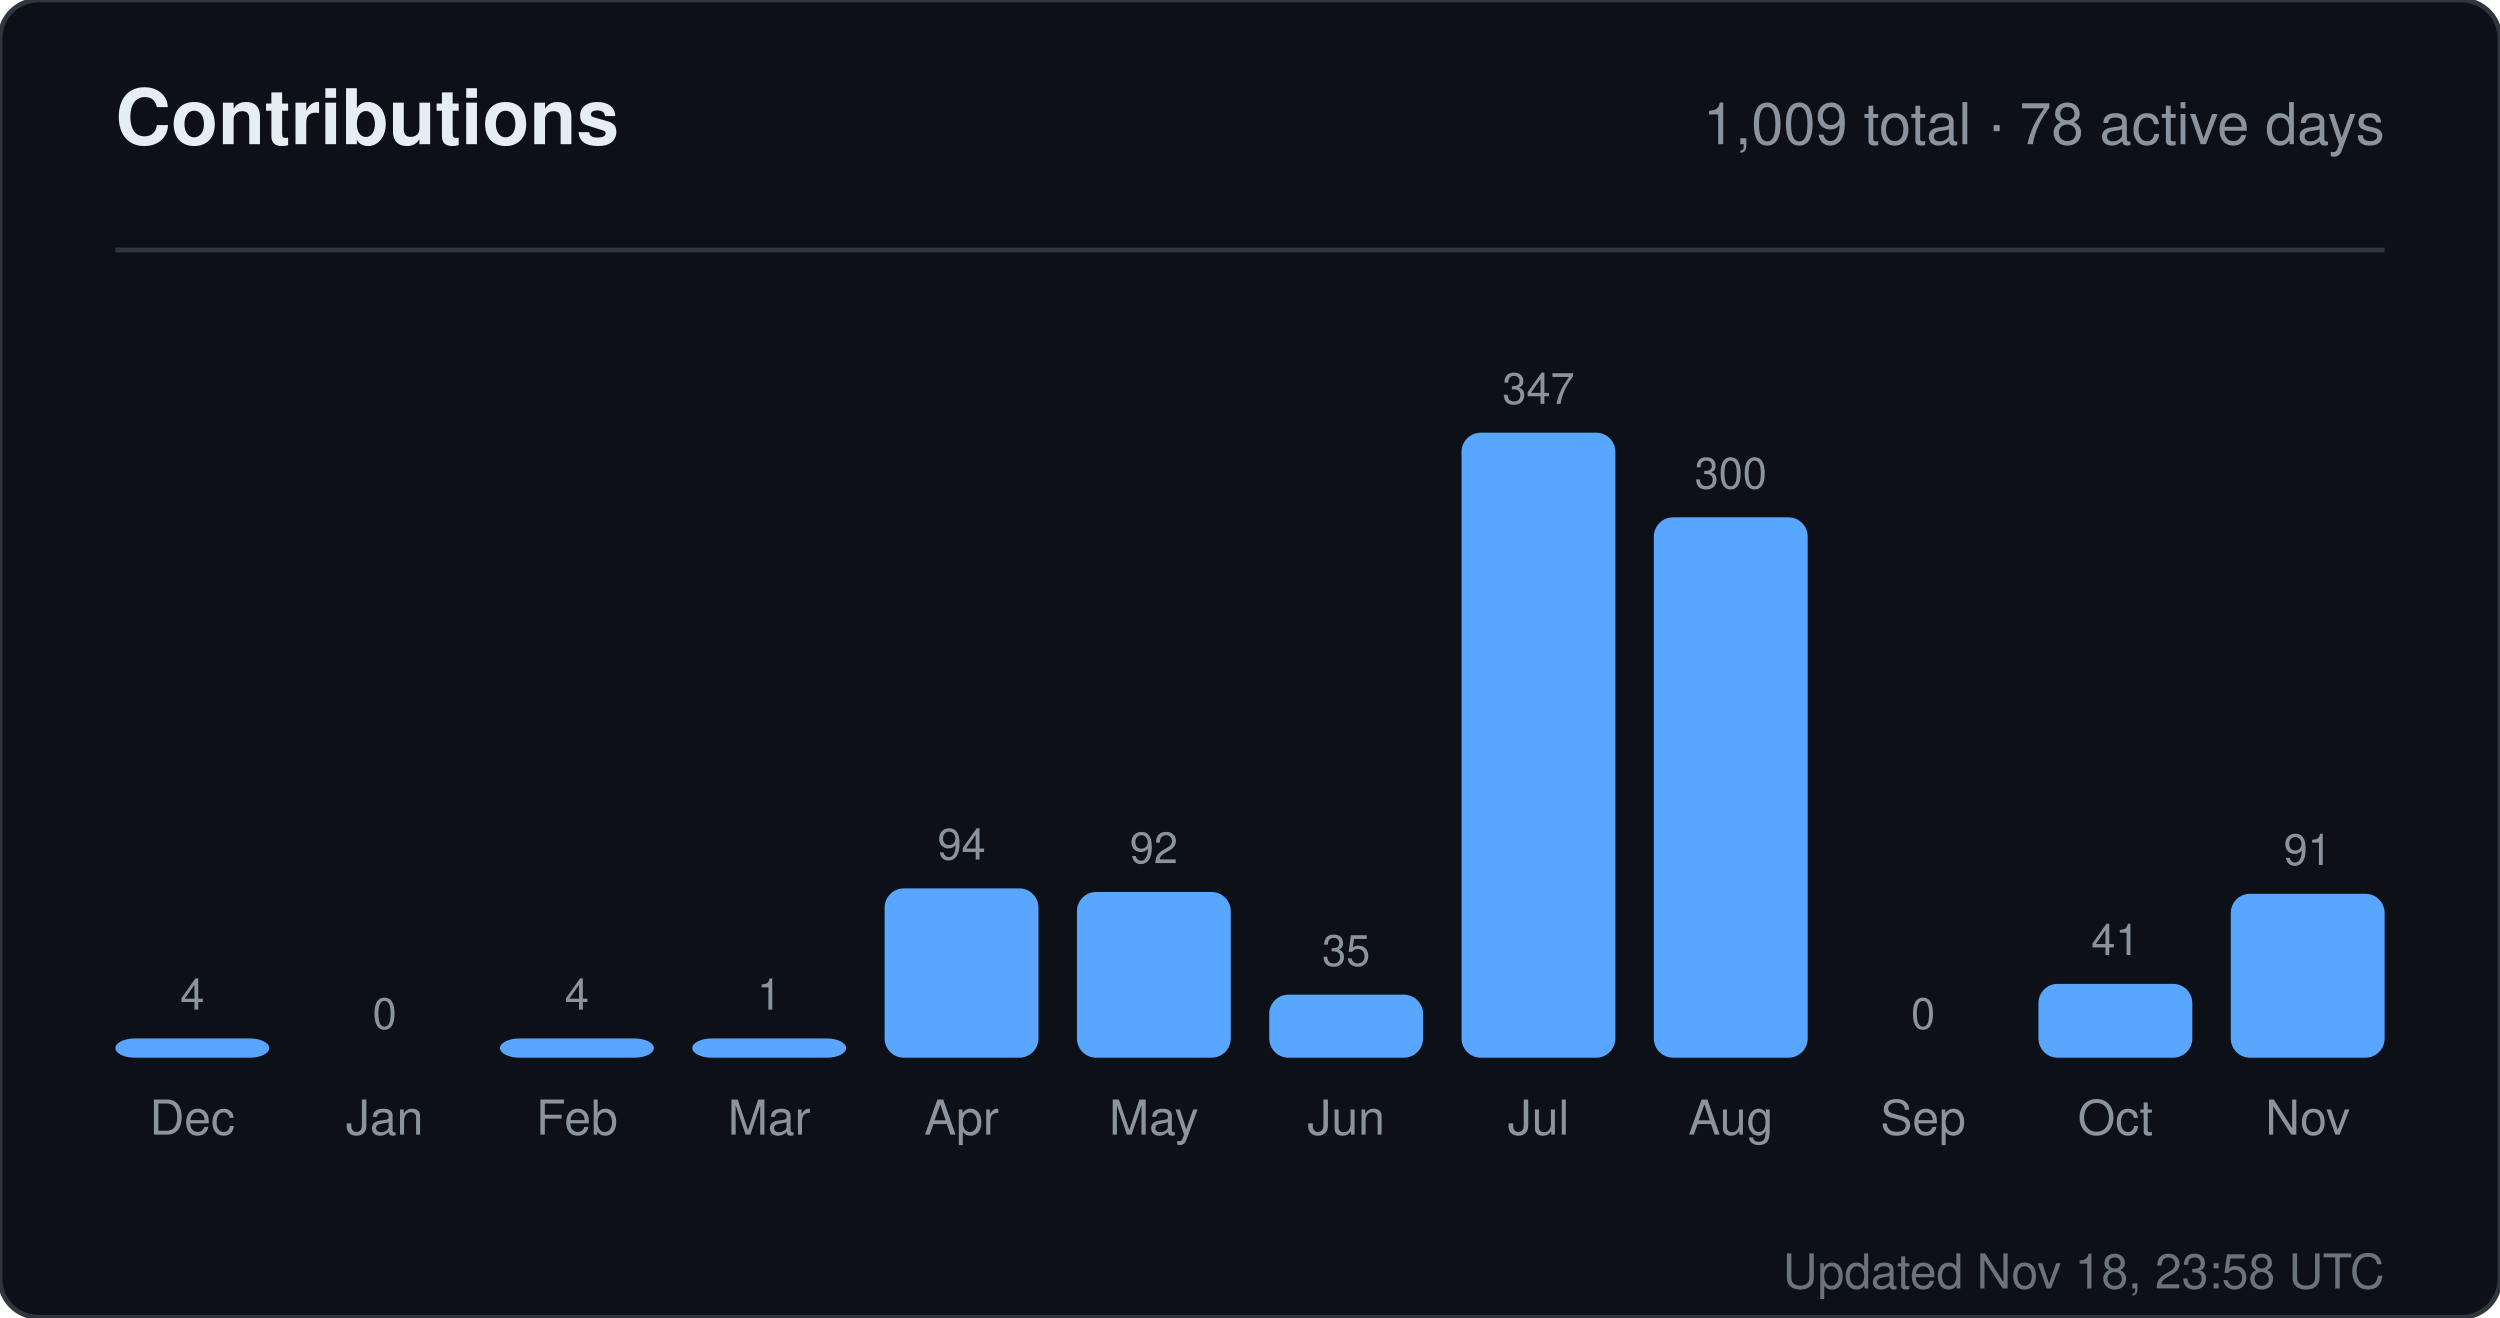
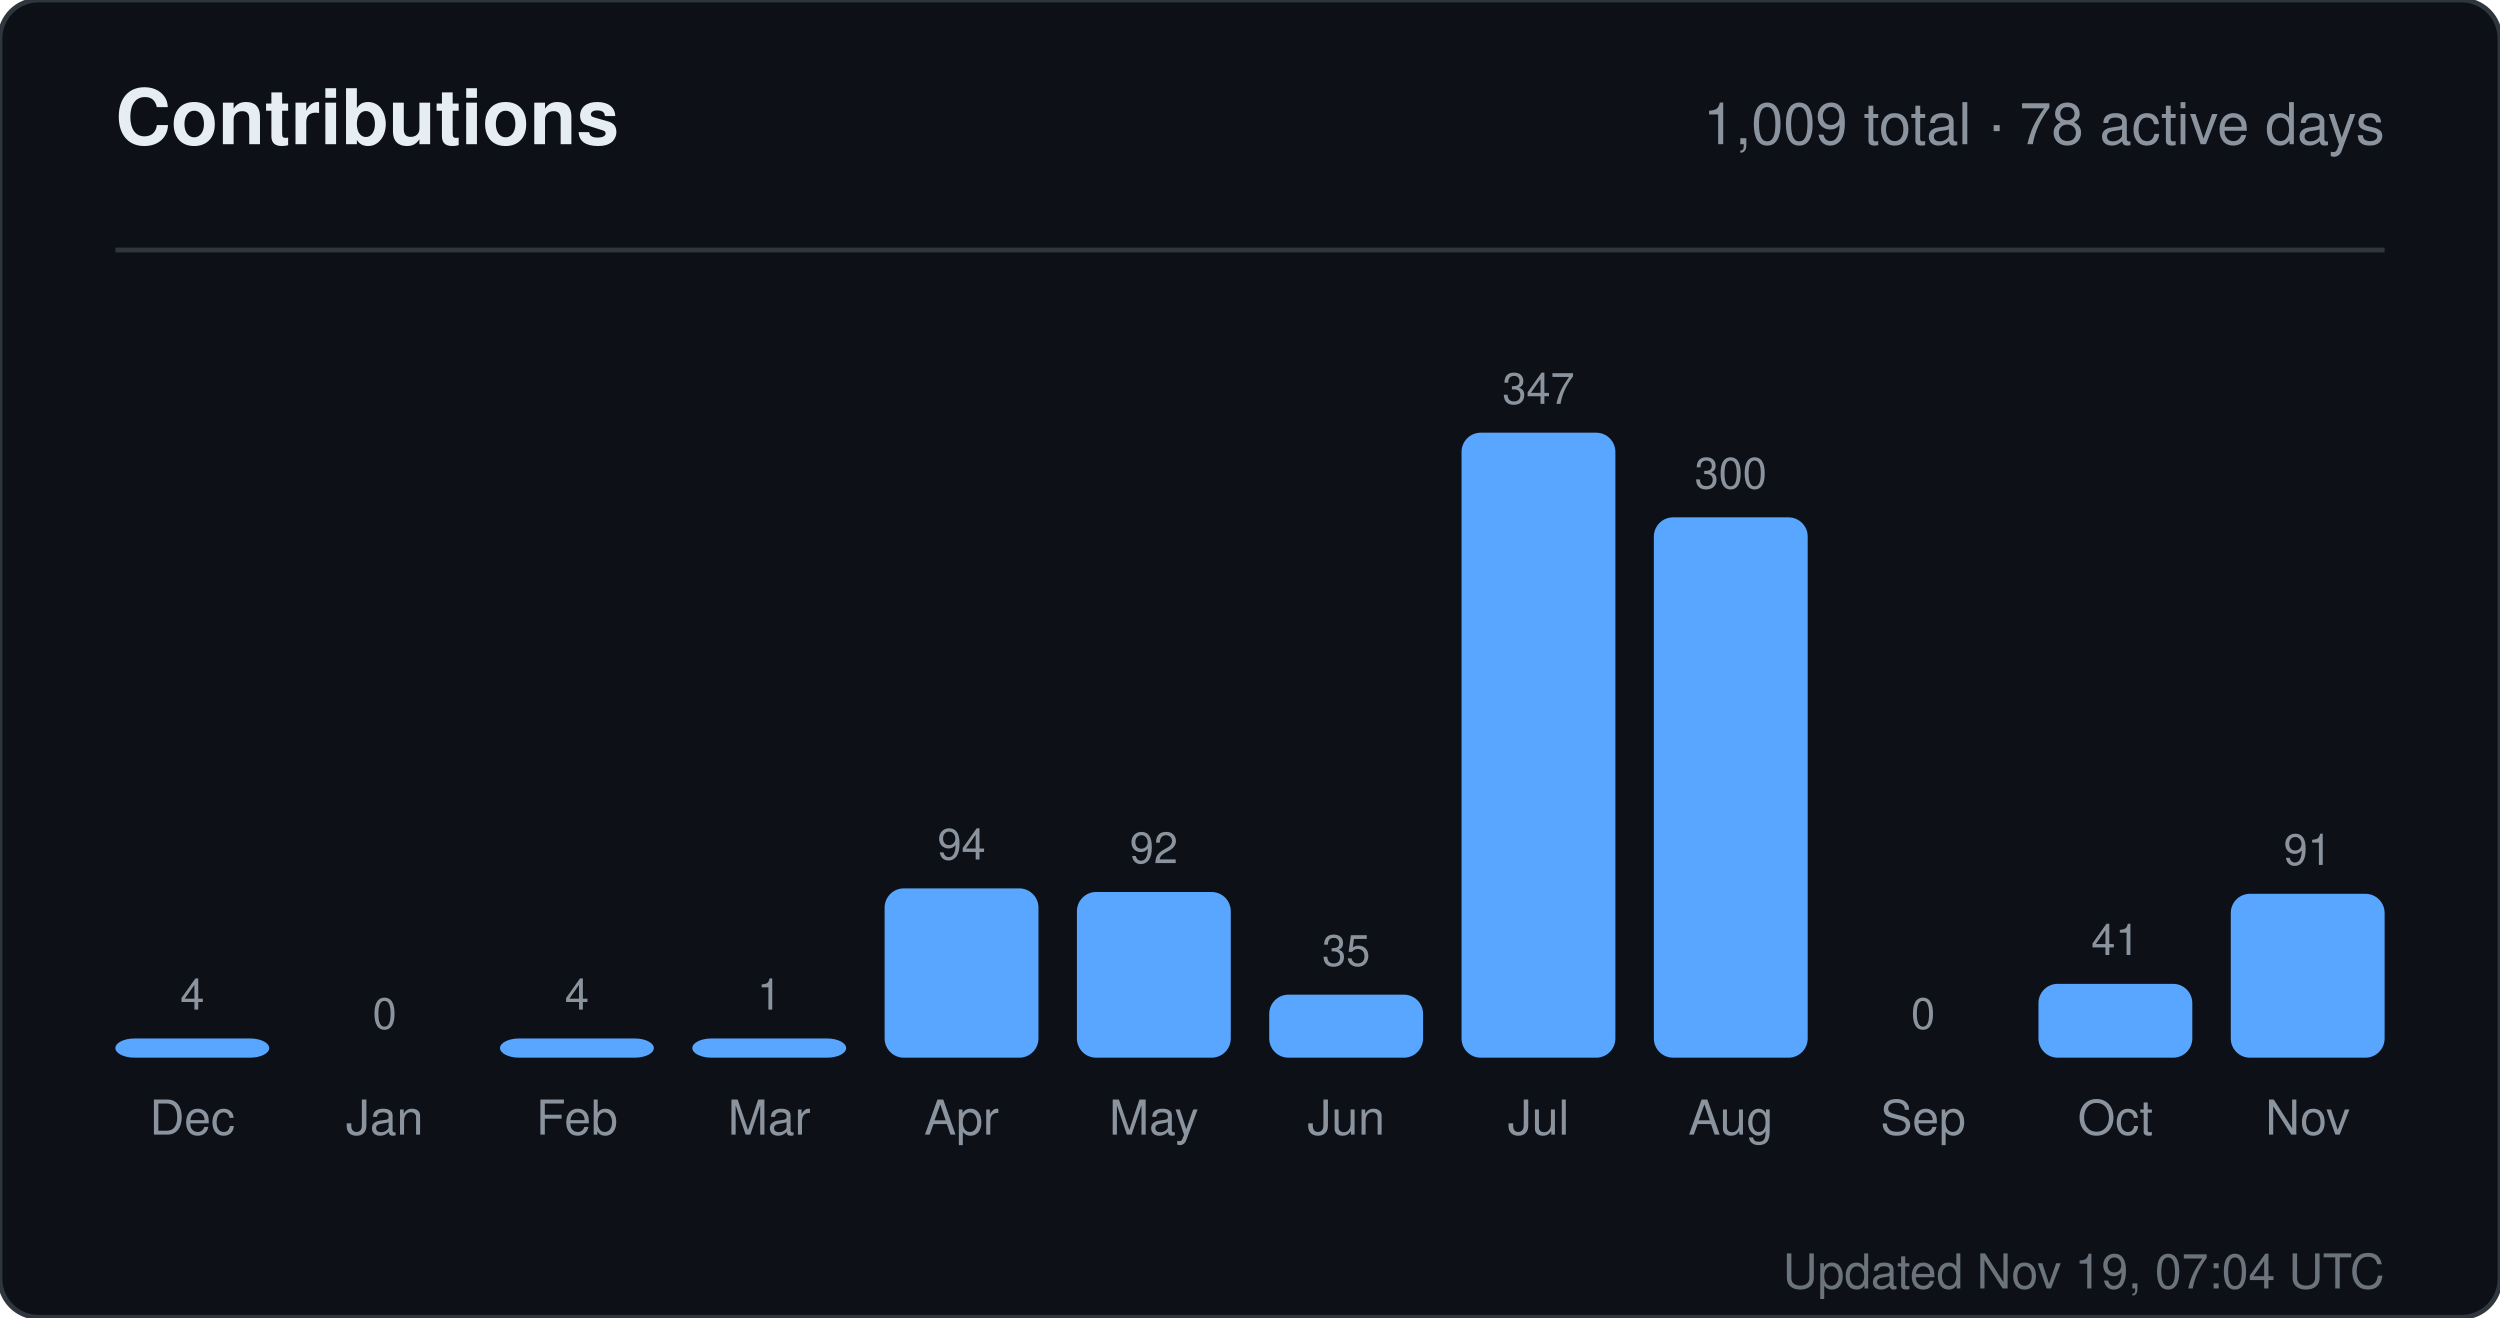
<svg xmlns="http://www.w3.org/2000/svg" width="520" height="274" viewBox="0 0 520 274" role="img" aria-label="Contributions for sandiirawan12">
  <rect width="520" height="274" rx="8" fill="#0d1117" stroke="#30363d" />
  <g font-family="-apple-system, BlinkMacSystemFont, Segoe UI, Helvetica, Arial, sans-serif">
    <text x="24" y="30" fill="#e6edf3" font-size="16" font-weight="700">Contributions</text>
    <text x="496" y="30" fill="#8b949e" font-size="12" text-anchor="end">1,009 total · 78 active days</text>
    <line x1="24" y1="52" x2="496" y2="52" stroke="#30363d" />
    <text x="40" y="210" fill="#8b949e" font-size="9" text-anchor="middle">4</text>
    <rect x="24" y="216" width="32" height="4" rx="4" fill="#58a6ff" />
    <text x="40" y="236" fill="#8b949e" font-size="10" text-anchor="middle">Dec</text>
    <text x="80" y="214" fill="#8b949e" font-size="9" text-anchor="middle">0</text>
    <rect x="64" y="220" width="32" height="0" rx="4" fill="#58a6ff" />
    <text x="80" y="236" fill="#8b949e" font-size="10" text-anchor="middle">Jan</text>
    <text x="120" y="210" fill="#8b949e" font-size="9" text-anchor="middle">4</text>
    <rect x="104" y="216" width="32" height="4" rx="4" fill="#58a6ff" />
    <text x="120" y="236" fill="#8b949e" font-size="10" text-anchor="middle">Feb</text>
    <text x="160" y="210" fill="#8b949e" font-size="9" text-anchor="middle">1</text>
    <rect x="144" y="216" width="32" height="4" rx="4" fill="#58a6ff" />
    <text x="160" y="236" fill="#8b949e" font-size="10" text-anchor="middle">Mar</text>
    <text x="200" y="178.784" fill="#8b949e" font-size="9" text-anchor="middle">94</text>
    <rect x="184" y="184.784" width="32" height="35.216" rx="4" fill="#58a6ff" />
    <text x="200" y="236" fill="#8b949e" font-size="10" text-anchor="middle">Apr</text>
    <text x="240" y="179.533" fill="#8b949e" font-size="9" text-anchor="middle">92</text>
    <rect x="224" y="185.533" width="32" height="34.467" rx="4" fill="#58a6ff" />
    <text x="240" y="236" fill="#8b949e" font-size="10" text-anchor="middle">May</text>
    <text x="280" y="200.888" fill="#8b949e" font-size="9" text-anchor="middle">35</text>
    <rect x="264" y="206.888" width="32" height="13.112" rx="4" fill="#58a6ff" />
    <text x="280" y="236" fill="#8b949e" font-size="10" text-anchor="middle">Jun</text>
    <text x="320" y="84" fill="#8b949e" font-size="9" text-anchor="middle">347</text>
    <rect x="304" y="90" width="32" height="130" rx="4" fill="#58a6ff" />
    <text x="320" y="236" fill="#8b949e" font-size="10" text-anchor="middle">Jul</text>
    <text x="360" y="101.608" fill="#8b949e" font-size="9" text-anchor="middle">300</text>
    <rect x="344" y="107.608" width="32" height="112.392" rx="4" fill="#58a6ff" />
    <text x="360" y="236" fill="#8b949e" font-size="10" text-anchor="middle">Aug</text>
    <text x="400" y="214" fill="#8b949e" font-size="9" text-anchor="middle">0</text>
    <rect x="384" y="220" width="32" height="0" rx="4" fill="#58a6ff" />
    <text x="400" y="236" fill="#8b949e" font-size="10" text-anchor="middle">Sep</text>
    <text x="440" y="198.64" fill="#8b949e" font-size="9" text-anchor="middle">41</text>
    <rect x="424" y="204.64" width="32" height="15.36" rx="4" fill="#58a6ff" />
    <text x="440" y="236" fill="#8b949e" font-size="10" text-anchor="middle">Oct</text>
    <text x="480" y="179.908" fill="#8b949e" font-size="9" text-anchor="middle">91</text>
    <rect x="464" y="185.908" width="32" height="34.092" rx="4" fill="#58a6ff" />
    <text x="480" y="236" fill="#8b949e" font-size="10" text-anchor="middle">Nov</text>
-     <text x="496" y="268" fill="#8b949e" font-size="10" text-anchor="end" opacity="0.75">Updated Nov 18, 23:58 UTC</text>
+     <text x="496" y="268" fill="#8b949e" font-size="10" text-anchor="end" opacity="0.75">Updated Nov 19, 07:04 UTC</text>
  </g>
</svg>
